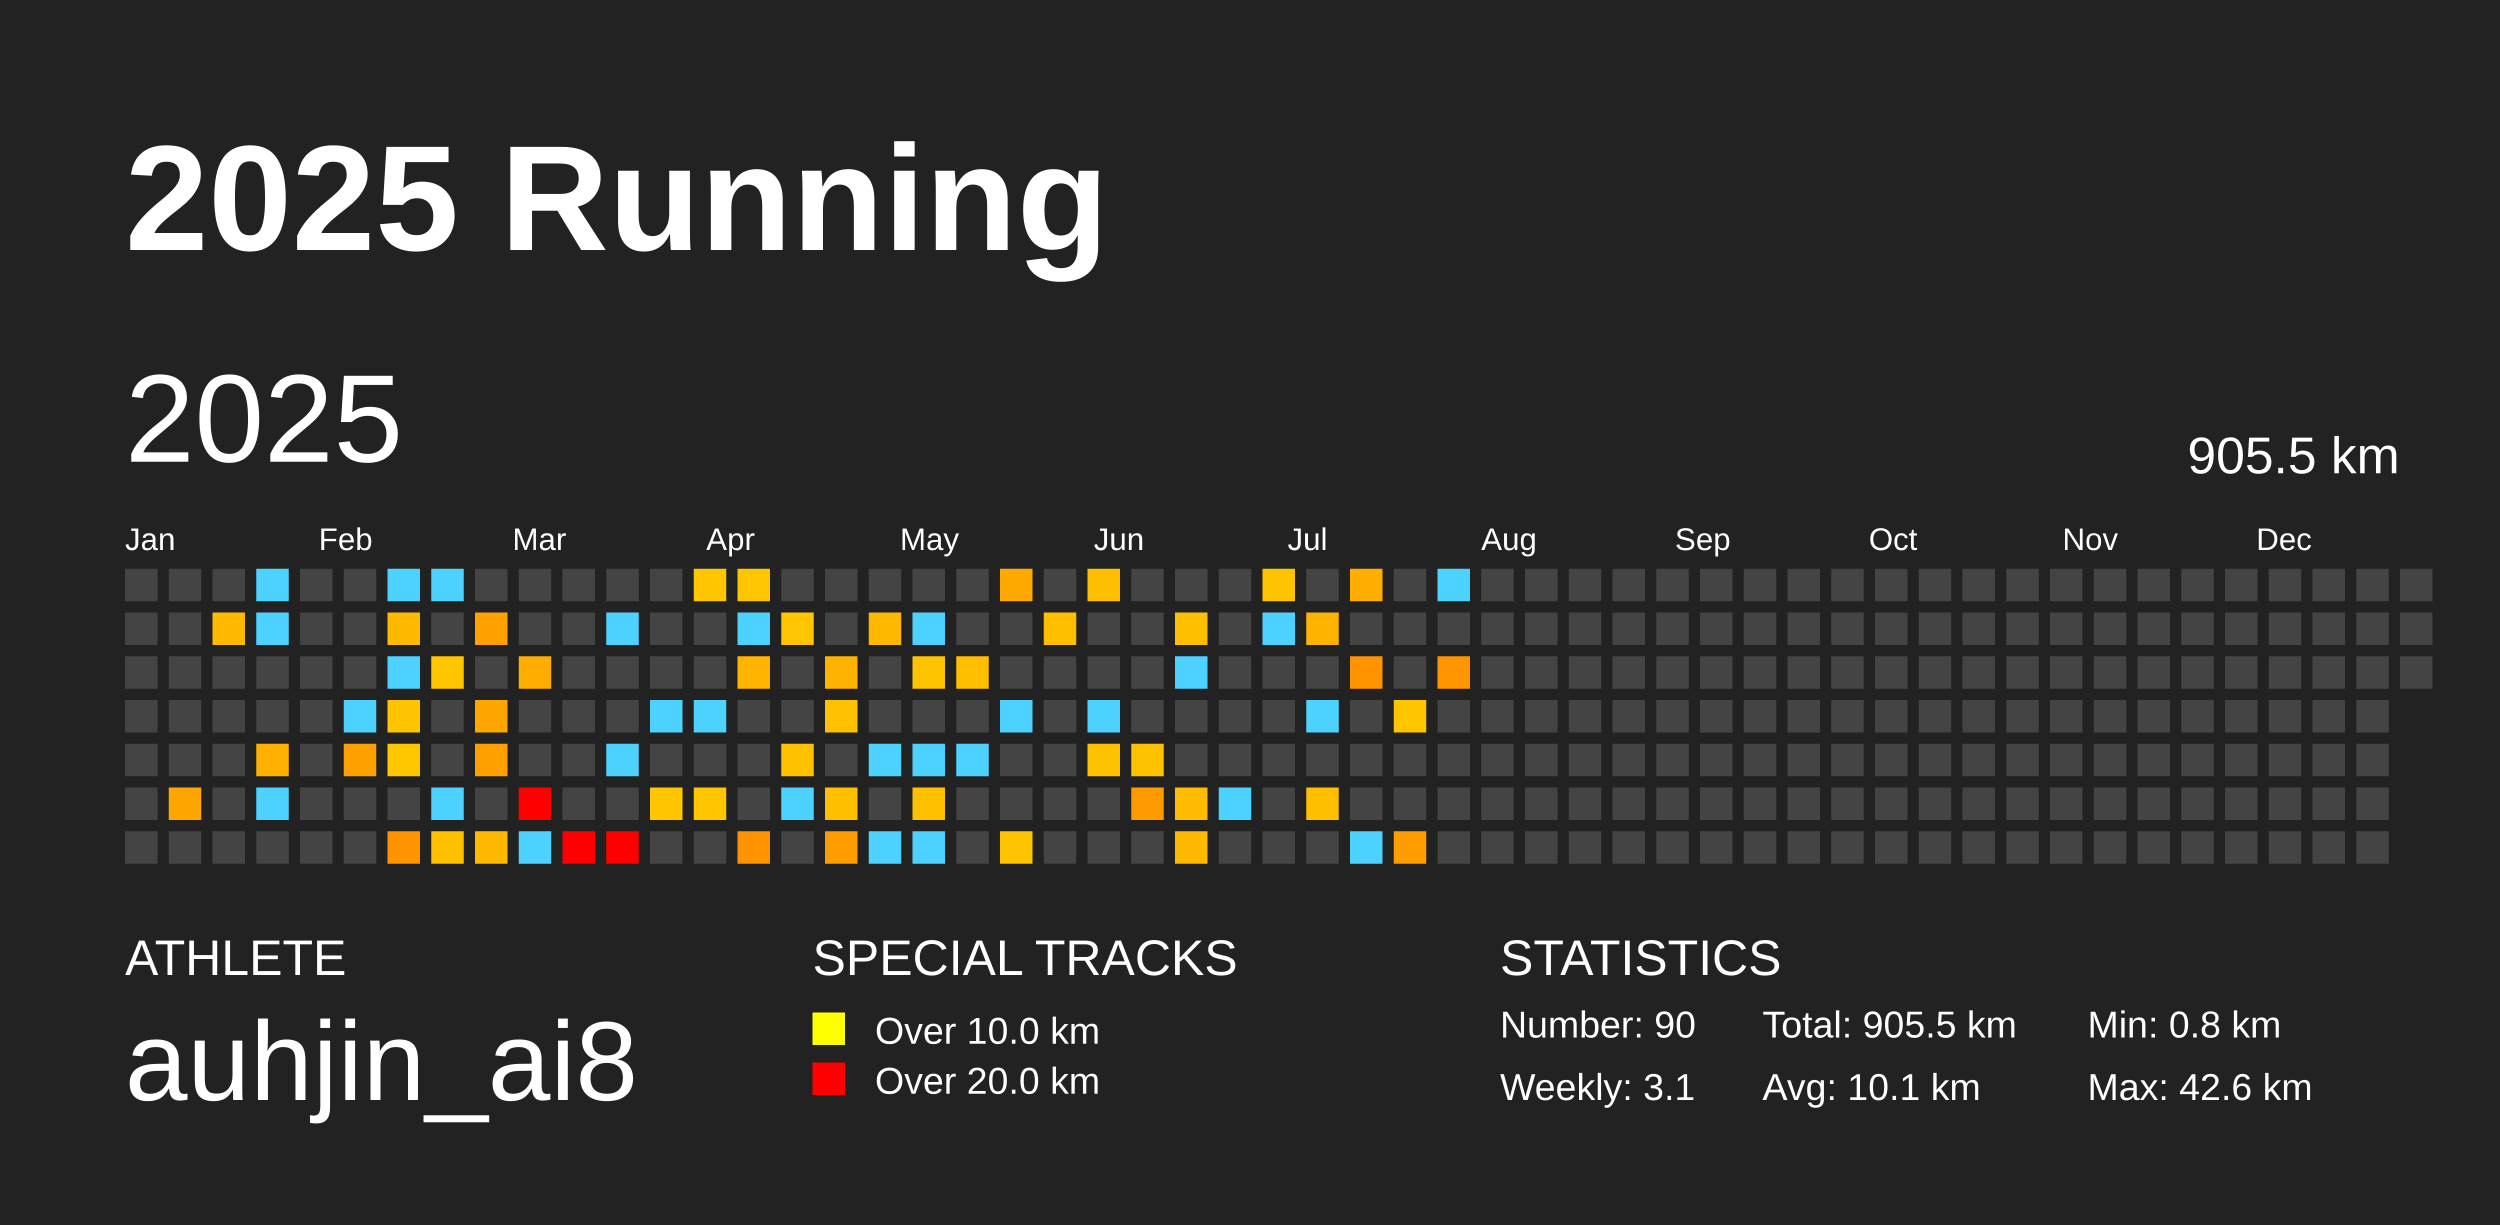
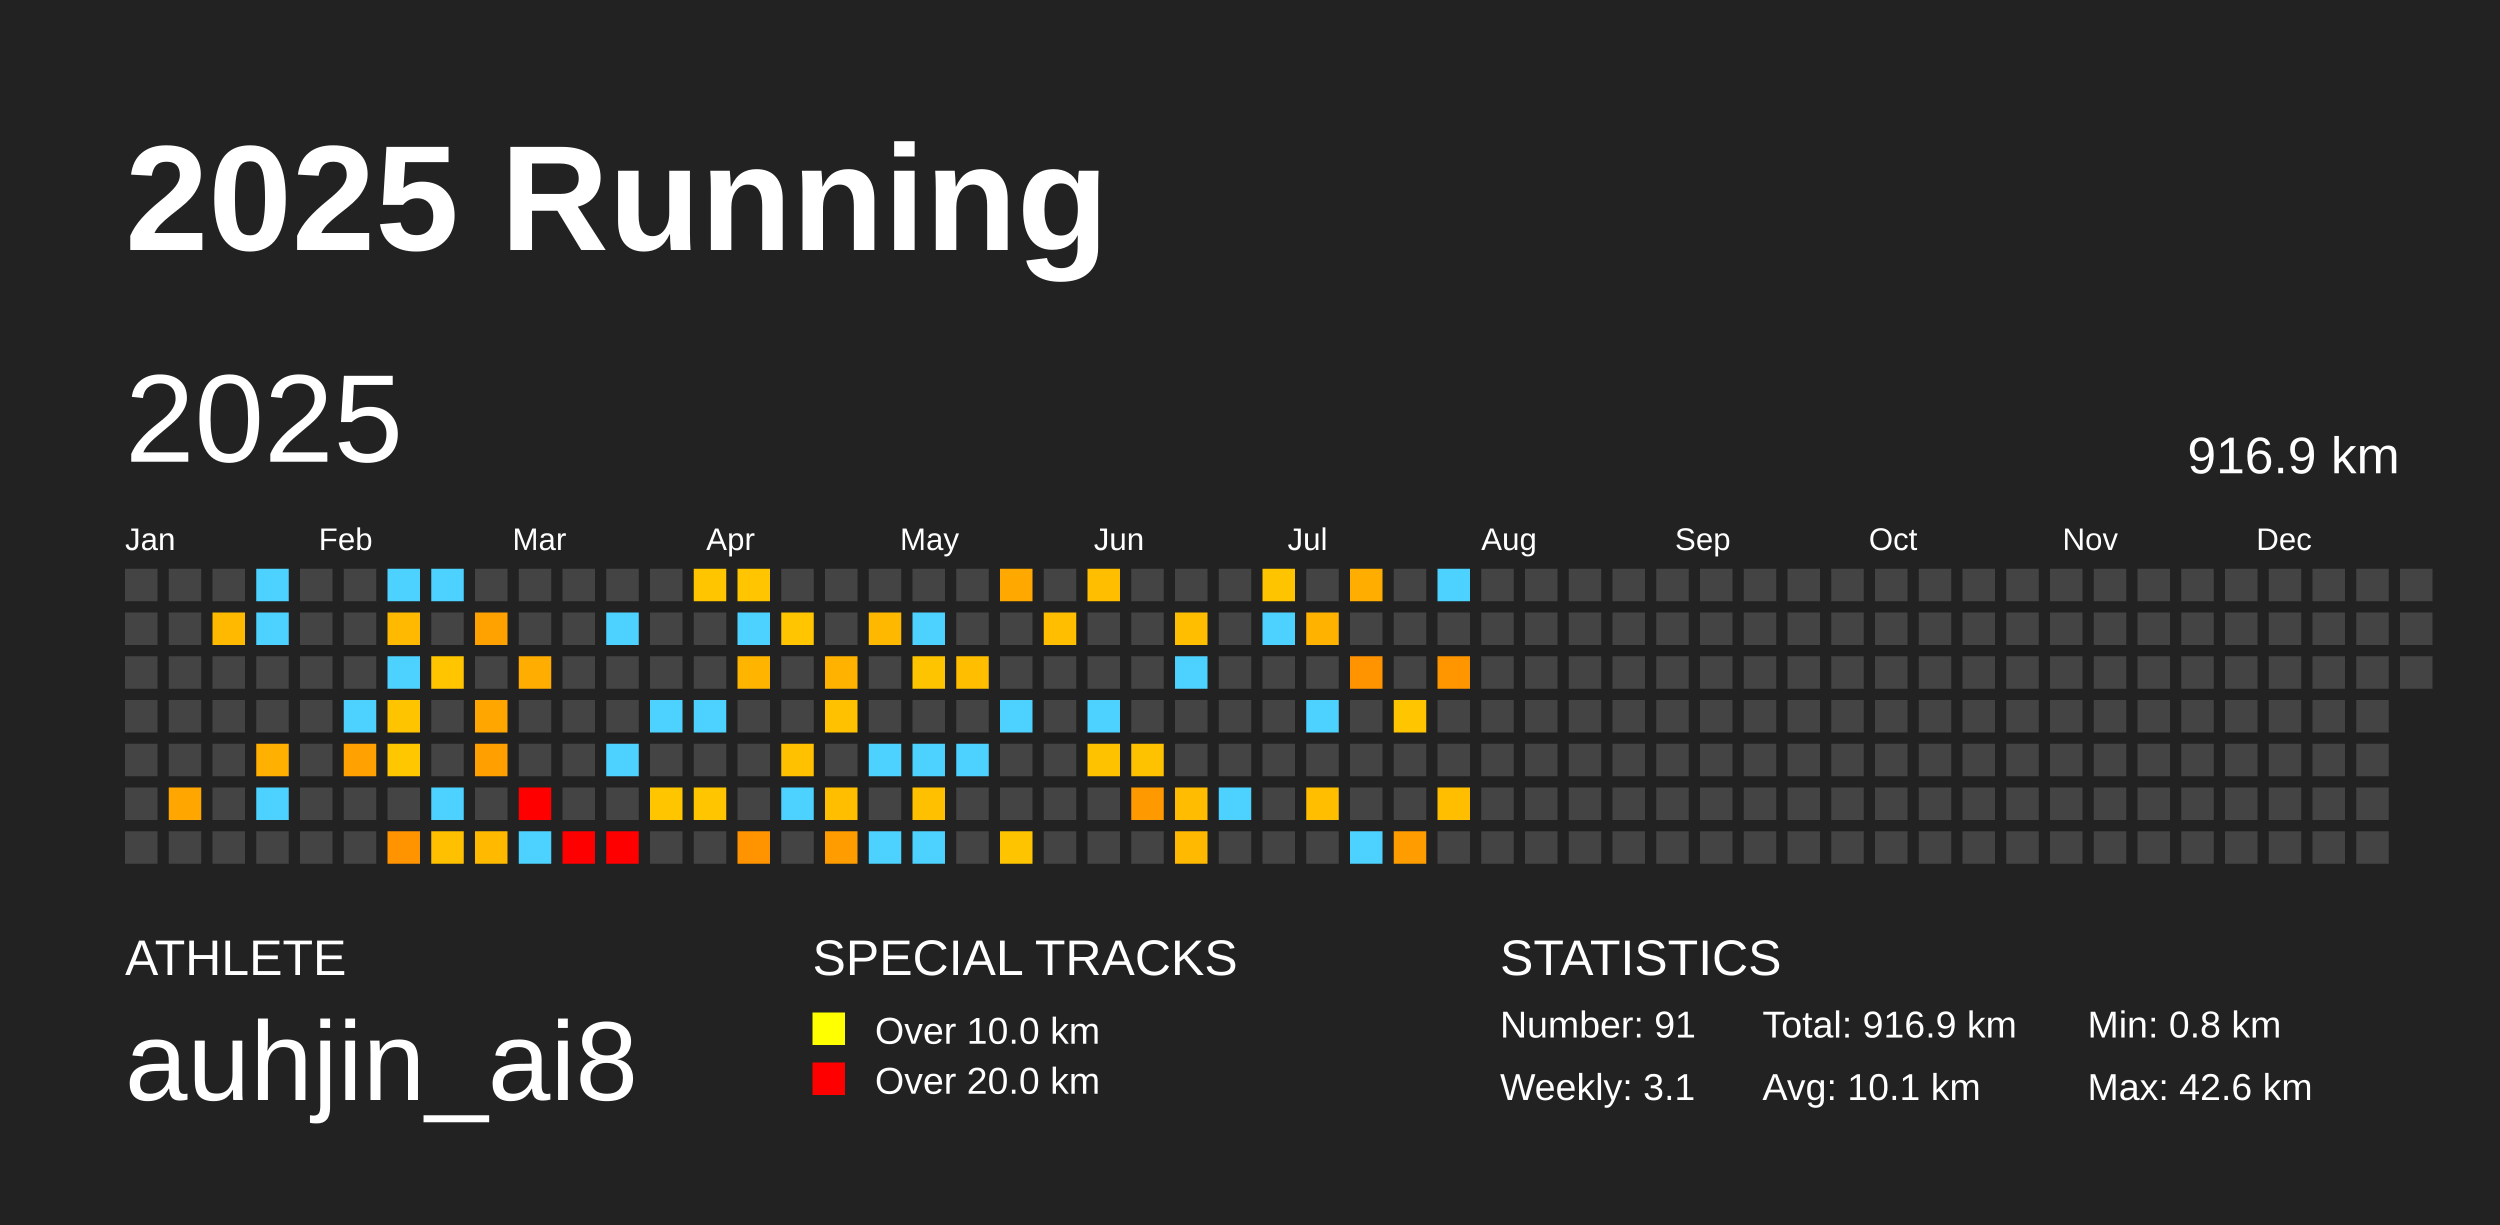
<svg xmlns="http://www.w3.org/2000/svg" baseProfile="full" height="98mm" version="1.1" viewBox="0,0,200,98" width="200mm">
  <defs />
  <rect fill="#222222" height="98" width="200" x="0" y="0" />
  <text fill="#FFFFFF" style="font-size:12px; font-family:Arial; font-weight:bold;" x="10" y="20">2025 Running</text>
  <text fill="#FFFFFF" style="font-size:4px; font-family:Arial" x="10" y="78">ATHLETE</text>
  <text fill="#FFFFFF" style="font-size:9px; font-family:Arial" x="10" y="88">auhjin_ai8</text>
  <text fill="#FFFFFF" style="font-size:4px; font-family:Arial" x="65" y="78">SPECIAL TRACKS</text>
  <rect fill="yellow" height="2.6" width="2.6" x="65" y="81" />
  <text fill="#FFFFFF" style="font-size:3px; font-family:Arial" x="70" y="83.5">Over 10.0 km</text>
  <rect fill="red" height="2.6" width="2.6" x="65" y="85" />
  <text fill="#FFFFFF" style="font-size:3px; font-family:Arial" x="70" y="87.5">Over 20.0 km</text>
  <text fill="#FFFFFF" style="font-size:4px; font-family:Arial" x="120" y="78">STATISTICS</text>
-   <text fill="#FFFFFF" style="font-size:3px; font-family:Arial" x="120" y="83">Number: 90</text>
+   <text fill="#FFFFFF" style="font-size:3px; font-family:Arial" x="120" y="83">Number: 91</text>
  <text fill="#FFFFFF" style="font-size:3px; font-family:Arial" x="120" y="88">Weekly: 3.1</text>
-   <text fill="#FFFFFF" style="font-size:3px; font-family:Arial" x="141" y="83">Total: 905.5 km</text>
+   <text fill="#FFFFFF" style="font-size:3px; font-family:Arial" x="141" y="83">Total: 916.9 km</text>
  <text fill="#FFFFFF" style="font-size:3px; font-family:Arial" x="141" y="88">Avg: 10.1 km</text>
  <text fill="#FFFFFF" style="font-size:3px; font-family:Arial" x="167" y="83">Min: 0.8 km</text>
  <text fill="#FFFFFF" style="font-size:3px; font-family:Arial" x="167" y="88">Max: 42.6 km</text>
  <text dominant-baseline="hanging" fill="#FFFFFF" style="font-size:10.0px; font-family:Arial;" x="10" y="30">2025</text>
-   <text dominant-baseline="hanging" fill="#FFFFFF" style="font-size:4.125px; font-family:Arial;" x="175" y="35">905.5 km</text>
+   <text dominant-baseline="hanging" fill="#FFFFFF" style="font-size:4.125px; font-family:Arial;" x="175" y="35">916.9 km</text>
  <text fill="#FFFFFF" style="font-size:2.5px; font-family:Arial" x="10.0" y="44">Jan</text>
  <text fill="#FFFFFF" style="font-size:2.5px; font-family:Arial" x="25.5" y="44">Feb</text>
  <text fill="#FFFFFF" style="font-size:2.5px; font-family:Arial" x="41.0" y="44">Mar</text>
  <text fill="#FFFFFF" style="font-size:2.5px; font-family:Arial" x="56.5" y="44">Apr</text>
  <text fill="#FFFFFF" style="font-size:2.5px; font-family:Arial" x="72.0" y="44">May</text>
  <text fill="#FFFFFF" style="font-size:2.5px; font-family:Arial" x="87.5" y="44">Jun</text>
  <text fill="#FFFFFF" style="font-size:2.5px; font-family:Arial" x="103.0" y="44">Jul</text>
  <text fill="#FFFFFF" style="font-size:2.5px; font-family:Arial" x="118.5" y="44">Aug</text>
  <text fill="#FFFFFF" style="font-size:2.5px; font-family:Arial" x="134.0" y="44">Sep</text>
  <text fill="#FFFFFF" style="font-size:2.5px; font-family:Arial" x="149.5" y="44">Oct</text>
  <text fill="#FFFFFF" style="font-size:2.5px; font-family:Arial" x="165.0" y="44">Nov</text>
  <text fill="#FFFFFF" style="font-size:2.5px; font-family:Arial" x="180.5" y="44">Dec</text>
  <rect fill="#444444" height="2.6" width="2.6" x="10.0" y="45.5" />
  <rect fill="#444444" height="2.6" width="2.6" x="10.0" y="49.0" />
  <rect fill="#444444" height="2.6" width="2.6" x="10.0" y="52.5" />
  <rect fill="#444444" height="2.6" width="2.6" x="10.0" y="56.0" />
  <rect fill="#444444" height="2.6" width="2.6" x="10.0" y="59.5" />
  <rect fill="#444444" height="2.6" width="2.6" x="10.0" y="63.0" />
  <rect fill="#444444" height="2.6" width="2.6" x="10.0" y="66.5" />
  <rect fill="#444444" height="2.6" width="2.6" x="13.5" y="45.5" />
  <rect fill="#444444" height="2.6" width="2.6" x="13.5" y="49.0" />
  <rect fill="#444444" height="2.6" width="2.6" x="13.5" y="52.5" />
  <rect fill="#444444" height="2.6" width="2.6" x="13.5" y="56.0" />
  <rect fill="#444444" height="2.6" width="2.6" x="13.5" y="59.5" />
  <rect fill="#ffa600" height="2.6" width="2.6" x="13.5" y="63.0" />
  <rect fill="#444444" height="2.6" width="2.6" x="13.5" y="66.5" />
  <rect fill="#444444" height="2.6" width="2.6" x="17.0" y="45.5" />
  <rect fill="#ffba00" height="2.6" width="2.6" x="17.0" y="49.0" />
  <rect fill="#444444" height="2.6" width="2.6" x="17.0" y="52.5" />
  <rect fill="#444444" height="2.6" width="2.6" x="17.0" y="56.0" />
  <rect fill="#444444" height="2.6" width="2.6" x="17.0" y="59.5" />
  <rect fill="#444444" height="2.6" width="2.6" x="17.0" y="63.0" />
  <rect fill="#444444" height="2.6" width="2.6" x="17.0" y="66.5" />
  <rect fill="#4dd2ff" height="2.6" width="2.6" x="20.5" y="45.5" />
  <rect fill="#4dd2ff" height="2.6" width="2.6" x="20.5" y="49.0" />
  <rect fill="#444444" height="2.6" width="2.6" x="20.5" y="52.5" />
  <rect fill="#444444" height="2.6" width="2.6" x="20.5" y="56.0" />
  <rect fill="#ffb000" height="2.6" width="2.6" x="20.5" y="59.5" />
  <rect fill="#4dd2ff" height="2.6" width="2.6" x="20.5" y="63.0" />
  <rect fill="#444444" height="2.6" width="2.6" x="20.5" y="66.5" />
  <rect fill="#444444" height="2.6" width="2.6" x="24.0" y="45.5" />
  <rect fill="#444444" height="2.6" width="2.6" x="24.0" y="49.0" />
  <rect fill="#444444" height="2.6" width="2.6" x="24.0" y="52.5" />
  <rect fill="#444444" height="2.6" width="2.6" x="24.0" y="56.0" />
  <rect fill="#444444" height="2.6" width="2.6" x="24.0" y="59.5" />
  <rect fill="#444444" height="2.6" width="2.6" x="24.0" y="63.0" />
  <rect fill="#444444" height="2.6" width="2.6" x="24.0" y="66.5" />
  <rect fill="#444444" height="2.6" width="2.6" x="27.5" y="45.5" />
  <rect fill="#444444" height="2.6" width="2.6" x="27.5" y="49.0" />
  <rect fill="#444444" height="2.6" width="2.6" x="27.5" y="52.5" />
  <rect fill="#4dd2ff" height="2.6" width="2.6" x="27.5" y="56.0" />
  <rect fill="#ffa100" height="2.6" width="2.6" x="27.5" y="59.5" />
  <rect fill="#444444" height="2.6" width="2.6" x="27.5" y="63.0" />
  <rect fill="#444444" height="2.6" width="2.6" x="27.5" y="66.5" />
  <rect fill="#4dd2ff" height="2.6" width="2.6" x="31.0" y="45.5" />
  <rect fill="#ffb900" height="2.6" width="2.6" x="31.0" y="49.0" />
  <rect fill="#4dd2ff" height="2.6" width="2.6" x="31.0" y="52.5" />
  <rect fill="#ffc400" height="2.6" width="2.6" x="31.0" y="56.0" />
  <rect fill="#ffc700" height="2.6" width="2.6" x="31.0" y="59.5" />
  <rect fill="#444444" height="2.6" width="2.6" x="31.0" y="63.0" />
  <rect fill="#ff9300" height="2.6" width="2.6" x="31.0" y="66.5" />
  <rect fill="#4dd2ff" height="2.6" width="2.6" x="34.5" y="45.5" />
  <rect fill="#444444" height="2.6" width="2.6" x="34.5" y="49.0" />
  <rect fill="#ffc600" height="2.6" width="2.6" x="34.5" y="52.5" />
  <rect fill="#444444" height="2.6" width="2.6" x="34.5" y="56.0" />
  <rect fill="#444444" height="2.6" width="2.6" x="34.5" y="59.5" />
  <rect fill="#4dd2ff" height="2.6" width="2.6" x="34.5" y="63.0" />
  <rect fill="#ffc000" height="2.6" width="2.6" x="34.5" y="66.5" />
  <rect fill="#444444" height="2.6" width="2.6" x="38.0" y="45.5" />
  <rect fill="#ffa200" height="2.6" width="2.6" x="38.0" y="49.0" />
  <rect fill="#444444" height="2.6" width="2.6" x="38.0" y="52.5" />
  <rect fill="#ffa600" height="2.6" width="2.6" x="38.0" y="56.0" />
  <rect fill="#ffa000" height="2.6" width="2.6" x="38.0" y="59.5" />
  <rect fill="#444444" height="2.6" width="2.6" x="38.0" y="63.0" />
  <rect fill="#ffba00" height="2.6" width="2.6" x="38.0" y="66.5" />
  <rect fill="#444444" height="2.6" width="2.6" x="41.5" y="45.5" />
  <rect fill="#444444" height="2.6" width="2.6" x="41.5" y="49.0" />
  <rect fill="#ffad00" height="2.6" width="2.6" x="41.5" y="52.5" />
  <rect fill="#444444" height="2.6" width="2.6" x="41.5" y="56.0" />
  <rect fill="#444444" height="2.6" width="2.6" x="41.5" y="59.5" />
  <rect fill="red" height="2.6" width="2.6" x="41.5" y="63.0" />
  <rect fill="#4dd2ff" height="2.6" width="2.6" x="41.5" y="66.5" />
  <rect fill="#444444" height="2.6" width="2.6" x="45.0" y="45.5" />
  <rect fill="#444444" height="2.6" width="2.6" x="45.0" y="49.0" />
  <rect fill="#444444" height="2.6" width="2.6" x="45.0" y="52.5" />
  <rect fill="#444444" height="2.6" width="2.6" x="45.0" y="56.0" />
  <rect fill="#444444" height="2.6" width="2.6" x="45.0" y="59.5" />
  <rect fill="#444444" height="2.6" width="2.6" x="45.0" y="63.0" />
  <rect fill="red" height="2.6" width="2.6" x="45.0" y="66.5" />
  <rect fill="#444444" height="2.6" width="2.6" x="48.5" y="45.5" />
  <rect fill="#4dd2ff" height="2.6" width="2.6" x="48.5" y="49.0" />
  <rect fill="#444444" height="2.6" width="2.6" x="48.5" y="52.5" />
  <rect fill="#444444" height="2.6" width="2.6" x="48.5" y="56.0" />
  <rect fill="#4dd2ff" height="2.6" width="2.6" x="48.5" y="59.5" />
  <rect fill="#444444" height="2.6" width="2.6" x="48.5" y="63.0" />
  <rect fill="red" height="2.6" width="2.6" x="48.5" y="66.5" />
  <rect fill="#444444" height="2.6" width="2.6" x="52.0" y="45.5" />
  <rect fill="#444444" height="2.6" width="2.6" x="52.0" y="49.0" />
  <rect fill="#444444" height="2.6" width="2.6" x="52.0" y="52.5" />
  <rect fill="#4dd2ff" height="2.6" width="2.6" x="52.0" y="56.0" />
  <rect fill="#444444" height="2.6" width="2.6" x="52.0" y="59.5" />
  <rect fill="#ffc600" height="2.6" width="2.6" x="52.0" y="63.0" />
  <rect fill="#444444" height="2.6" width="2.6" x="52.0" y="66.5" />
  <rect fill="#ffc600" height="2.6" width="2.6" x="55.5" y="45.5" />
  <rect fill="#444444" height="2.6" width="2.6" x="55.5" y="49.0" />
  <rect fill="#444444" height="2.6" width="2.6" x="55.5" y="52.5" />
  <rect fill="#4dd2ff" height="2.6" width="2.6" x="55.5" y="56.0" />
  <rect fill="#444444" height="2.6" width="2.6" x="55.5" y="59.5" />
  <rect fill="#ffc600" height="2.6" width="2.6" x="55.5" y="63.0" />
  <rect fill="#444444" height="2.6" width="2.6" x="55.5" y="66.5" />
  <rect fill="#ffc500" height="2.6" width="2.6" x="59.0" y="45.5" />
  <rect fill="#4dd2ff" height="2.6" width="2.6" x="59.0" y="49.0" />
  <rect fill="#ffb400" height="2.6" width="2.6" x="59.0" y="52.5" />
  <rect fill="#444444" height="2.6" width="2.6" x="59.0" y="56.0" />
  <rect fill="#444444" height="2.6" width="2.6" x="59.0" y="59.5" />
  <rect fill="#444444" height="2.6" width="2.6" x="59.0" y="63.0" />
  <rect fill="#ff9300" height="2.6" width="2.6" x="59.0" y="66.5" />
  <rect fill="#444444" height="2.6" width="2.6" x="62.5" y="45.5" />
  <rect fill="#ffc500" height="2.6" width="2.6" x="62.5" y="49.0" />
  <rect fill="#444444" height="2.6" width="2.6" x="62.5" y="52.5" />
  <rect fill="#444444" height="2.6" width="2.6" x="62.5" y="56.0" />
  <rect fill="#ffc100" height="2.6" width="2.6" x="62.5" y="59.5" />
  <rect fill="#4dd2ff" height="2.6" width="2.6" x="62.5" y="63.0" />
  <rect fill="#444444" height="2.6" width="2.6" x="62.5" y="66.5" />
  <rect fill="#444444" height="2.6" width="2.6" x="66.0" y="45.5" />
  <rect fill="#444444" height="2.6" width="2.6" x="66.0" y="49.0" />
  <rect fill="#ffb200" height="2.6" width="2.6" x="66.0" y="52.5" />
  <rect fill="#ffc100" height="2.6" width="2.6" x="66.0" y="56.0" />
  <rect fill="#444444" height="2.6" width="2.6" x="66.0" y="59.5" />
  <rect fill="#ffbe00" height="2.6" width="2.6" x="66.0" y="63.0" />
  <rect fill="#ff9c00" height="2.6" width="2.6" x="66.0" y="66.5" />
  <rect fill="#444444" height="2.6" width="2.6" x="69.5" y="45.5" />
  <rect fill="#ffb800" height="2.6" width="2.6" x="69.5" y="49.0" />
  <rect fill="#444444" height="2.6" width="2.6" x="69.5" y="52.5" />
  <rect fill="#444444" height="2.6" width="2.6" x="69.5" y="56.0" />
  <rect fill="#4dd2ff" height="2.6" width="2.6" x="69.5" y="59.5" />
  <rect fill="#444444" height="2.6" width="2.6" x="69.5" y="63.0" />
  <rect fill="#4dd2ff" height="2.6" width="2.6" x="69.5" y="66.5" />
  <rect fill="#444444" height="2.6" width="2.6" x="73.0" y="45.5" />
  <rect fill="#4dd2ff" height="2.6" width="2.6" x="73.0" y="49.0" />
  <rect fill="#ffc400" height="2.6" width="2.6" x="73.0" y="52.5" />
  <rect fill="#444444" height="2.6" width="2.6" x="73.0" y="56.0" />
  <rect fill="#4dd2ff" height="2.6" width="2.6" x="73.0" y="59.5" />
  <rect fill="#ffc000" height="2.6" width="2.6" x="73.0" y="63.0" />
  <rect fill="#4dd2ff" height="2.6" width="2.6" x="73.0" y="66.5" />
  <rect fill="#444444" height="2.6" width="2.6" x="76.5" y="45.5" />
  <rect fill="#444444" height="2.6" width="2.6" x="76.5" y="49.0" />
  <rect fill="#ffbe00" height="2.6" width="2.6" x="76.5" y="52.5" />
  <rect fill="#444444" height="2.6" width="2.6" x="76.5" y="56.0" />
  <rect fill="#4dd2ff" height="2.6" width="2.6" x="76.5" y="59.5" />
  <rect fill="#444444" height="2.6" width="2.6" x="76.5" y="63.0" />
  <rect fill="#444444" height="2.6" width="2.6" x="76.5" y="66.5" />
  <rect fill="#ffa800" height="2.6" width="2.6" x="80.0" y="45.5" />
  <rect fill="#444444" height="2.6" width="2.6" x="80.0" y="49.0" />
  <rect fill="#444444" height="2.6" width="2.6" x="80.0" y="52.5" />
  <rect fill="#4dd2ff" height="2.6" width="2.6" x="80.0" y="56.0" />
  <rect fill="#444444" height="2.6" width="2.6" x="80.0" y="59.5" />
  <rect fill="#444444" height="2.6" width="2.6" x="80.0" y="63.0" />
  <rect fill="#ffc400" height="2.6" width="2.6" x="80.0" y="66.5" />
  <rect fill="#444444" height="2.6" width="2.6" x="83.5" y="45.5" />
  <rect fill="#ffbe00" height="2.6" width="2.6" x="83.5" y="49.0" />
  <rect fill="#444444" height="2.6" width="2.6" x="83.5" y="52.5" />
  <rect fill="#444444" height="2.6" width="2.6" x="83.5" y="56.0" />
  <rect fill="#444444" height="2.6" width="2.6" x="83.5" y="59.5" />
  <rect fill="#444444" height="2.6" width="2.6" x="83.5" y="63.0" />
  <rect fill="#444444" height="2.6" width="2.6" x="83.5" y="66.5" />
  <rect fill="#ffbf00" height="2.6" width="2.6" x="87.0" y="45.5" />
  <rect fill="#444444" height="2.6" width="2.6" x="87.0" y="49.0" />
  <rect fill="#444444" height="2.6" width="2.6" x="87.0" y="52.5" />
  <rect fill="#4dd2ff" height="2.6" width="2.6" x="87.0" y="56.0" />
  <rect fill="#ffc200" height="2.6" width="2.6" x="87.0" y="59.5" />
  <rect fill="#444444" height="2.6" width="2.6" x="87.0" y="63.0" />
  <rect fill="#444444" height="2.6" width="2.6" x="87.0" y="66.5" />
  <rect fill="#444444" height="2.6" width="2.6" x="90.5" y="45.5" />
  <rect fill="#444444" height="2.6" width="2.6" x="90.5" y="49.0" />
  <rect fill="#444444" height="2.6" width="2.6" x="90.5" y="52.5" />
  <rect fill="#444444" height="2.6" width="2.6" x="90.5" y="56.0" />
  <rect fill="#ffc200" height="2.6" width="2.6" x="90.5" y="59.5" />
  <rect fill="#ff9900" height="2.6" width="2.6" x="90.5" y="63.0" />
  <rect fill="#444444" height="2.6" width="2.6" x="90.5" y="66.5" />
  <rect fill="#444444" height="2.6" width="2.6" x="94.0" y="45.5" />
  <rect fill="#ffbf00" height="2.6" width="2.6" x="94.0" y="49.0" />
  <rect fill="#4dd2ff" height="2.6" width="2.6" x="94.0" y="52.5" />
  <rect fill="#444444" height="2.6" width="2.6" x="94.0" y="56.0" />
  <rect fill="#444444" height="2.6" width="2.6" x="94.0" y="59.5" />
  <rect fill="#ffbc00" height="2.6" width="2.6" x="94.0" y="63.0" />
  <rect fill="#ffb900" height="2.6" width="2.6" x="94.0" y="66.5" />
  <rect fill="#444444" height="2.6" width="2.6" x="97.5" y="45.5" />
  <rect fill="#444444" height="2.6" width="2.6" x="97.5" y="49.0" />
  <rect fill="#444444" height="2.6" width="2.6" x="97.5" y="52.5" />
  <rect fill="#444444" height="2.6" width="2.6" x="97.5" y="56.0" />
  <rect fill="#444444" height="2.6" width="2.6" x="97.5" y="59.5" />
  <rect fill="#4dd2ff" height="2.6" width="2.6" x="97.5" y="63.0" />
  <rect fill="#444444" height="2.6" width="2.6" x="97.5" y="66.5" />
  <rect fill="#ffc400" height="2.6" width="2.6" x="101.0" y="45.5" />
  <rect fill="#4dd2ff" height="2.6" width="2.6" x="101.0" y="49.0" />
  <rect fill="#444444" height="2.6" width="2.6" x="101.0" y="52.5" />
  <rect fill="#444444" height="2.6" width="2.6" x="101.0" y="56.0" />
  <rect fill="#444444" height="2.6" width="2.6" x="101.0" y="59.5" />
  <rect fill="#444444" height="2.6" width="2.6" x="101.0" y="63.0" />
  <rect fill="#444444" height="2.6" width="2.6" x="101.0" y="66.5" />
  <rect fill="#444444" height="2.6" width="2.6" x="104.5" y="45.5" />
  <rect fill="#ffb300" height="2.6" width="2.6" x="104.5" y="49.0" />
  <rect fill="#444444" height="2.6" width="2.6" x="104.5" y="52.5" />
  <rect fill="#4dd2ff" height="2.6" width="2.6" x="104.5" y="56.0" />
  <rect fill="#444444" height="2.6" width="2.6" x="104.5" y="59.5" />
  <rect fill="#ffbe00" height="2.6" width="2.6" x="104.5" y="63.0" />
  <rect fill="#444444" height="2.6" width="2.6" x="104.5" y="66.5" />
  <rect fill="#ffae00" height="2.6" width="2.6" x="108.0" y="45.5" />
  <rect fill="#444444" height="2.6" width="2.6" x="108.0" y="49.0" />
  <rect fill="#ff9400" height="2.6" width="2.6" x="108.0" y="52.5" />
  <rect fill="#444444" height="2.6" width="2.6" x="108.0" y="56.0" />
  <rect fill="#444444" height="2.6" width="2.6" x="108.0" y="59.5" />
  <rect fill="#444444" height="2.6" width="2.6" x="108.0" y="63.0" />
  <rect fill="#4dd2ff" height="2.6" width="2.6" x="108.0" y="66.5" />
  <rect fill="#444444" height="2.6" width="2.6" x="111.5" y="45.5" />
  <rect fill="#444444" height="2.6" width="2.6" x="111.5" y="49.0" />
  <rect fill="#444444" height="2.6" width="2.6" x="111.5" y="52.5" />
  <rect fill="#ffc600" height="2.6" width="2.6" x="111.5" y="56.0" />
  <rect fill="#444444" height="2.6" width="2.6" x="111.5" y="59.5" />
  <rect fill="#444444" height="2.6" width="2.6" x="111.5" y="63.0" />
  <rect fill="#ff9c00" height="2.6" width="2.6" x="111.5" y="66.5" />
  <rect fill="#4dd2ff" height="2.6" width="2.6" x="115.0" y="45.5" />
  <rect fill="#444444" height="2.6" width="2.6" x="115.0" y="49.0" />
  <rect fill="#ff9600" height="2.6" width="2.6" x="115.0" y="52.5" />
  <rect fill="#444444" height="2.6" width="2.6" x="115.0" y="56.0" />
  <rect fill="#444444" height="2.6" width="2.6" x="115.0" y="59.5" />
-   <rect fill="#444444" height="2.6" width="2.6" x="115.0" y="63.0" />
+   <rect fill="#ffbf00" height="2.6" width="2.6" x="115.0" y="63.0" />
  <rect fill="#444444" height="2.6" width="2.6" x="115.0" y="66.5" />
  <rect fill="#444444" height="2.6" width="2.6" x="118.5" y="45.5" />
  <rect fill="#444444" height="2.6" width="2.6" x="118.5" y="49.0" />
  <rect fill="#444444" height="2.6" width="2.6" x="118.5" y="52.5" />
  <rect fill="#444444" height="2.6" width="2.6" x="118.5" y="56.0" />
  <rect fill="#444444" height="2.6" width="2.6" x="118.5" y="59.5" />
  <rect fill="#444444" height="2.6" width="2.6" x="118.5" y="63.0" />
  <rect fill="#444444" height="2.6" width="2.6" x="118.5" y="66.5" />
  <rect fill="#444444" height="2.6" width="2.6" x="122.0" y="45.5" />
  <rect fill="#444444" height="2.6" width="2.6" x="122.0" y="49.0" />
  <rect fill="#444444" height="2.6" width="2.6" x="122.0" y="52.5" />
  <rect fill="#444444" height="2.6" width="2.6" x="122.0" y="56.0" />
  <rect fill="#444444" height="2.6" width="2.6" x="122.0" y="59.5" />
  <rect fill="#444444" height="2.6" width="2.6" x="122.0" y="63.0" />
  <rect fill="#444444" height="2.6" width="2.6" x="122.0" y="66.5" />
  <rect fill="#444444" height="2.6" width="2.6" x="125.5" y="45.5" />
  <rect fill="#444444" height="2.6" width="2.6" x="125.5" y="49.0" />
  <rect fill="#444444" height="2.6" width="2.6" x="125.5" y="52.5" />
  <rect fill="#444444" height="2.6" width="2.6" x="125.5" y="56.0" />
  <rect fill="#444444" height="2.6" width="2.6" x="125.5" y="59.5" />
  <rect fill="#444444" height="2.6" width="2.6" x="125.5" y="63.0" />
  <rect fill="#444444" height="2.6" width="2.6" x="125.5" y="66.5" />
  <rect fill="#444444" height="2.6" width="2.6" x="129.0" y="45.5" />
  <rect fill="#444444" height="2.6" width="2.6" x="129.0" y="49.0" />
  <rect fill="#444444" height="2.6" width="2.6" x="129.0" y="52.5" />
  <rect fill="#444444" height="2.6" width="2.6" x="129.0" y="56.0" />
  <rect fill="#444444" height="2.6" width="2.6" x="129.0" y="59.5" />
  <rect fill="#444444" height="2.6" width="2.6" x="129.0" y="63.0" />
  <rect fill="#444444" height="2.6" width="2.6" x="129.0" y="66.5" />
  <rect fill="#444444" height="2.6" width="2.6" x="132.5" y="45.5" />
  <rect fill="#444444" height="2.6" width="2.6" x="132.5" y="49.0" />
  <rect fill="#444444" height="2.6" width="2.6" x="132.5" y="52.5" />
  <rect fill="#444444" height="2.6" width="2.6" x="132.5" y="56.0" />
  <rect fill="#444444" height="2.6" width="2.6" x="132.5" y="59.5" />
  <rect fill="#444444" height="2.6" width="2.6" x="132.5" y="63.0" />
  <rect fill="#444444" height="2.6" width="2.6" x="132.5" y="66.5" />
  <rect fill="#444444" height="2.6" width="2.6" x="136.0" y="45.5" />
  <rect fill="#444444" height="2.6" width="2.6" x="136.0" y="49.0" />
  <rect fill="#444444" height="2.6" width="2.6" x="136.0" y="52.5" />
  <rect fill="#444444" height="2.6" width="2.6" x="136.0" y="56.0" />
  <rect fill="#444444" height="2.6" width="2.6" x="136.0" y="59.5" />
  <rect fill="#444444" height="2.6" width="2.6" x="136.0" y="63.0" />
  <rect fill="#444444" height="2.6" width="2.6" x="136.0" y="66.5" />
  <rect fill="#444444" height="2.6" width="2.6" x="139.5" y="45.5" />
  <rect fill="#444444" height="2.6" width="2.6" x="139.5" y="49.0" />
  <rect fill="#444444" height="2.6" width="2.6" x="139.5" y="52.5" />
  <rect fill="#444444" height="2.6" width="2.6" x="139.5" y="56.0" />
  <rect fill="#444444" height="2.6" width="2.6" x="139.5" y="59.5" />
  <rect fill="#444444" height="2.6" width="2.6" x="139.5" y="63.0" />
  <rect fill="#444444" height="2.6" width="2.6" x="139.5" y="66.5" />
  <rect fill="#444444" height="2.6" width="2.6" x="143.0" y="45.5" />
  <rect fill="#444444" height="2.6" width="2.6" x="143.0" y="49.0" />
  <rect fill="#444444" height="2.6" width="2.6" x="143.0" y="52.5" />
  <rect fill="#444444" height="2.6" width="2.6" x="143.0" y="56.0" />
  <rect fill="#444444" height="2.6" width="2.6" x="143.0" y="59.5" />
  <rect fill="#444444" height="2.6" width="2.6" x="143.0" y="63.0" />
  <rect fill="#444444" height="2.6" width="2.6" x="143.0" y="66.5" />
  <rect fill="#444444" height="2.6" width="2.6" x="146.5" y="45.5" />
  <rect fill="#444444" height="2.6" width="2.6" x="146.5" y="49.0" />
  <rect fill="#444444" height="2.6" width="2.6" x="146.5" y="52.5" />
  <rect fill="#444444" height="2.6" width="2.6" x="146.5" y="56.0" />
  <rect fill="#444444" height="2.6" width="2.6" x="146.5" y="59.5" />
  <rect fill="#444444" height="2.6" width="2.6" x="146.5" y="63.0" />
  <rect fill="#444444" height="2.6" width="2.6" x="146.5" y="66.5" />
  <rect fill="#444444" height="2.6" width="2.6" x="150.0" y="45.5" />
  <rect fill="#444444" height="2.6" width="2.6" x="150.0" y="49.0" />
  <rect fill="#444444" height="2.6" width="2.6" x="150.0" y="52.5" />
  <rect fill="#444444" height="2.6" width="2.6" x="150.0" y="56.0" />
  <rect fill="#444444" height="2.6" width="2.6" x="150.0" y="59.5" />
  <rect fill="#444444" height="2.6" width="2.6" x="150.0" y="63.0" />
  <rect fill="#444444" height="2.6" width="2.6" x="150.0" y="66.5" />
  <rect fill="#444444" height="2.6" width="2.6" x="153.5" y="45.5" />
  <rect fill="#444444" height="2.6" width="2.6" x="153.5" y="49.0" />
  <rect fill="#444444" height="2.6" width="2.6" x="153.5" y="52.5" />
  <rect fill="#444444" height="2.6" width="2.6" x="153.5" y="56.0" />
  <rect fill="#444444" height="2.6" width="2.6" x="153.5" y="59.5" />
  <rect fill="#444444" height="2.6" width="2.6" x="153.5" y="63.0" />
  <rect fill="#444444" height="2.6" width="2.6" x="153.5" y="66.5" />
  <rect fill="#444444" height="2.6" width="2.6" x="157.0" y="45.5" />
  <rect fill="#444444" height="2.6" width="2.6" x="157.0" y="49.0" />
  <rect fill="#444444" height="2.6" width="2.6" x="157.0" y="52.5" />
  <rect fill="#444444" height="2.6" width="2.6" x="157.0" y="56.0" />
  <rect fill="#444444" height="2.6" width="2.6" x="157.0" y="59.5" />
  <rect fill="#444444" height="2.6" width="2.6" x="157.0" y="63.0" />
  <rect fill="#444444" height="2.6" width="2.6" x="157.0" y="66.5" />
  <rect fill="#444444" height="2.6" width="2.6" x="160.5" y="45.5" />
  <rect fill="#444444" height="2.6" width="2.6" x="160.5" y="49.0" />
  <rect fill="#444444" height="2.6" width="2.6" x="160.5" y="52.5" />
  <rect fill="#444444" height="2.6" width="2.6" x="160.5" y="56.0" />
  <rect fill="#444444" height="2.6" width="2.6" x="160.5" y="59.5" />
  <rect fill="#444444" height="2.6" width="2.6" x="160.5" y="63.0" />
  <rect fill="#444444" height="2.6" width="2.6" x="160.5" y="66.5" />
  <rect fill="#444444" height="2.6" width="2.6" x="164.0" y="45.5" />
  <rect fill="#444444" height="2.6" width="2.6" x="164.0" y="49.0" />
  <rect fill="#444444" height="2.6" width="2.6" x="164.0" y="52.5" />
  <rect fill="#444444" height="2.6" width="2.6" x="164.0" y="56.0" />
  <rect fill="#444444" height="2.6" width="2.6" x="164.0" y="59.5" />
  <rect fill="#444444" height="2.6" width="2.6" x="164.0" y="63.0" />
  <rect fill="#444444" height="2.6" width="2.6" x="164.0" y="66.5" />
  <rect fill="#444444" height="2.6" width="2.6" x="167.5" y="45.5" />
  <rect fill="#444444" height="2.6" width="2.6" x="167.5" y="49.0" />
  <rect fill="#444444" height="2.6" width="2.6" x="167.5" y="52.5" />
  <rect fill="#444444" height="2.6" width="2.6" x="167.5" y="56.0" />
  <rect fill="#444444" height="2.6" width="2.6" x="167.5" y="59.5" />
  <rect fill="#444444" height="2.6" width="2.6" x="167.5" y="63.0" />
  <rect fill="#444444" height="2.6" width="2.6" x="167.5" y="66.5" />
  <rect fill="#444444" height="2.6" width="2.6" x="171.0" y="45.5" />
  <rect fill="#444444" height="2.6" width="2.6" x="171.0" y="49.0" />
  <rect fill="#444444" height="2.6" width="2.6" x="171.0" y="52.5" />
  <rect fill="#444444" height="2.6" width="2.6" x="171.0" y="56.0" />
  <rect fill="#444444" height="2.6" width="2.6" x="171.0" y="59.5" />
  <rect fill="#444444" height="2.6" width="2.6" x="171.0" y="63.0" />
  <rect fill="#444444" height="2.6" width="2.6" x="171.0" y="66.5" />
  <rect fill="#444444" height="2.6" width="2.6" x="174.5" y="45.5" />
  <rect fill="#444444" height="2.6" width="2.6" x="174.5" y="49.0" />
  <rect fill="#444444" height="2.6" width="2.6" x="174.5" y="52.5" />
  <rect fill="#444444" height="2.6" width="2.6" x="174.5" y="56.0" />
  <rect fill="#444444" height="2.6" width="2.6" x="174.5" y="59.5" />
  <rect fill="#444444" height="2.6" width="2.6" x="174.5" y="63.0" />
  <rect fill="#444444" height="2.6" width="2.6" x="174.5" y="66.5" />
  <rect fill="#444444" height="2.6" width="2.6" x="178.0" y="45.5" />
  <rect fill="#444444" height="2.6" width="2.6" x="178.0" y="49.0" />
  <rect fill="#444444" height="2.6" width="2.6" x="178.0" y="52.5" />
  <rect fill="#444444" height="2.6" width="2.6" x="178.0" y="56.0" />
  <rect fill="#444444" height="2.6" width="2.6" x="178.0" y="59.5" />
  <rect fill="#444444" height="2.6" width="2.6" x="178.0" y="63.0" />
  <rect fill="#444444" height="2.6" width="2.6" x="178.0" y="66.5" />
  <rect fill="#444444" height="2.6" width="2.6" x="181.5" y="45.5" />
  <rect fill="#444444" height="2.6" width="2.6" x="181.5" y="49.0" />
  <rect fill="#444444" height="2.6" width="2.6" x="181.5" y="52.5" />
  <rect fill="#444444" height="2.6" width="2.6" x="181.5" y="56.0" />
  <rect fill="#444444" height="2.6" width="2.6" x="181.5" y="59.5" />
  <rect fill="#444444" height="2.6" width="2.6" x="181.5" y="63.0" />
  <rect fill="#444444" height="2.6" width="2.6" x="181.5" y="66.5" />
  <rect fill="#444444" height="2.6" width="2.6" x="185.0" y="45.5" />
  <rect fill="#444444" height="2.6" width="2.6" x="185.0" y="49.0" />
  <rect fill="#444444" height="2.6" width="2.6" x="185.0" y="52.5" />
  <rect fill="#444444" height="2.6" width="2.6" x="185.0" y="56.0" />
  <rect fill="#444444" height="2.6" width="2.6" x="185.0" y="59.5" />
  <rect fill="#444444" height="2.6" width="2.6" x="185.0" y="63.0" />
  <rect fill="#444444" height="2.6" width="2.6" x="185.0" y="66.5" />
  <rect fill="#444444" height="2.6" width="2.6" x="188.5" y="45.5" />
  <rect fill="#444444" height="2.6" width="2.6" x="188.5" y="49.0" />
  <rect fill="#444444" height="2.6" width="2.6" x="188.5" y="52.5" />
  <rect fill="#444444" height="2.6" width="2.6" x="188.5" y="56.0" />
  <rect fill="#444444" height="2.6" width="2.6" x="188.5" y="59.5" />
  <rect fill="#444444" height="2.6" width="2.6" x="188.5" y="63.0" />
  <rect fill="#444444" height="2.6" width="2.6" x="188.5" y="66.5" />
  <rect fill="#444444" height="2.6" width="2.6" x="192.0" y="45.5" />
  <rect fill="#444444" height="2.6" width="2.6" x="192.0" y="49.0" />
  <rect fill="#444444" height="2.6" width="2.6" x="192.0" y="52.5" />
</svg>
